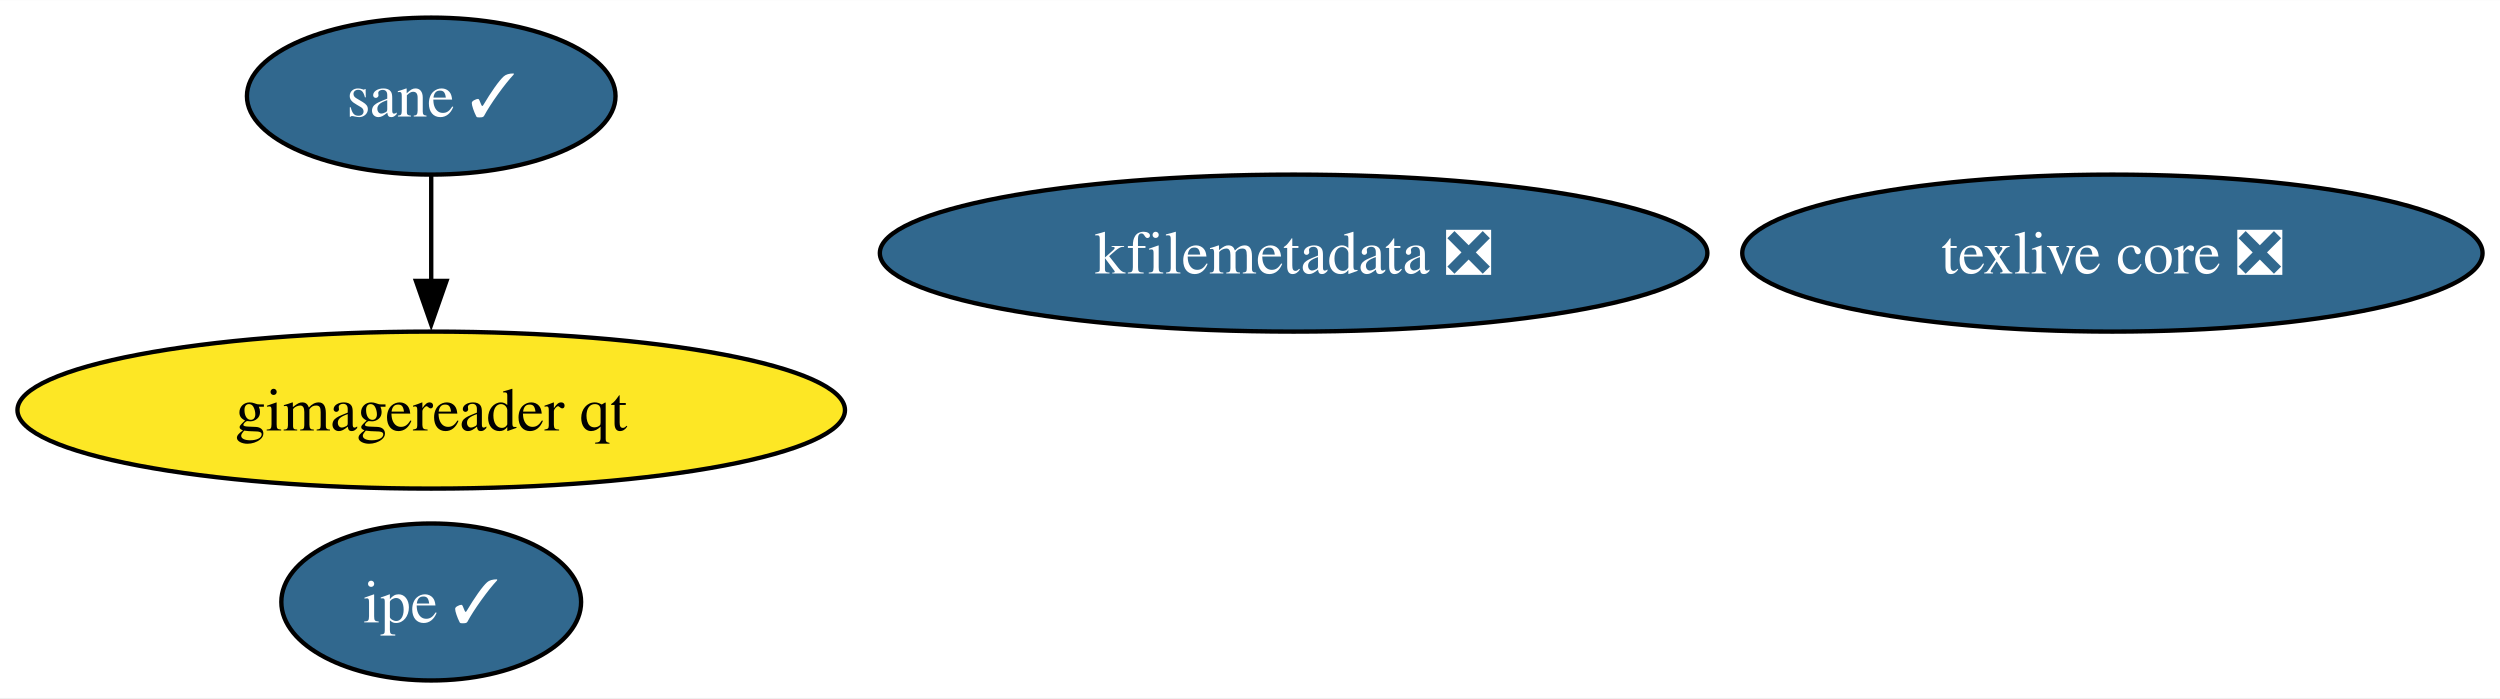
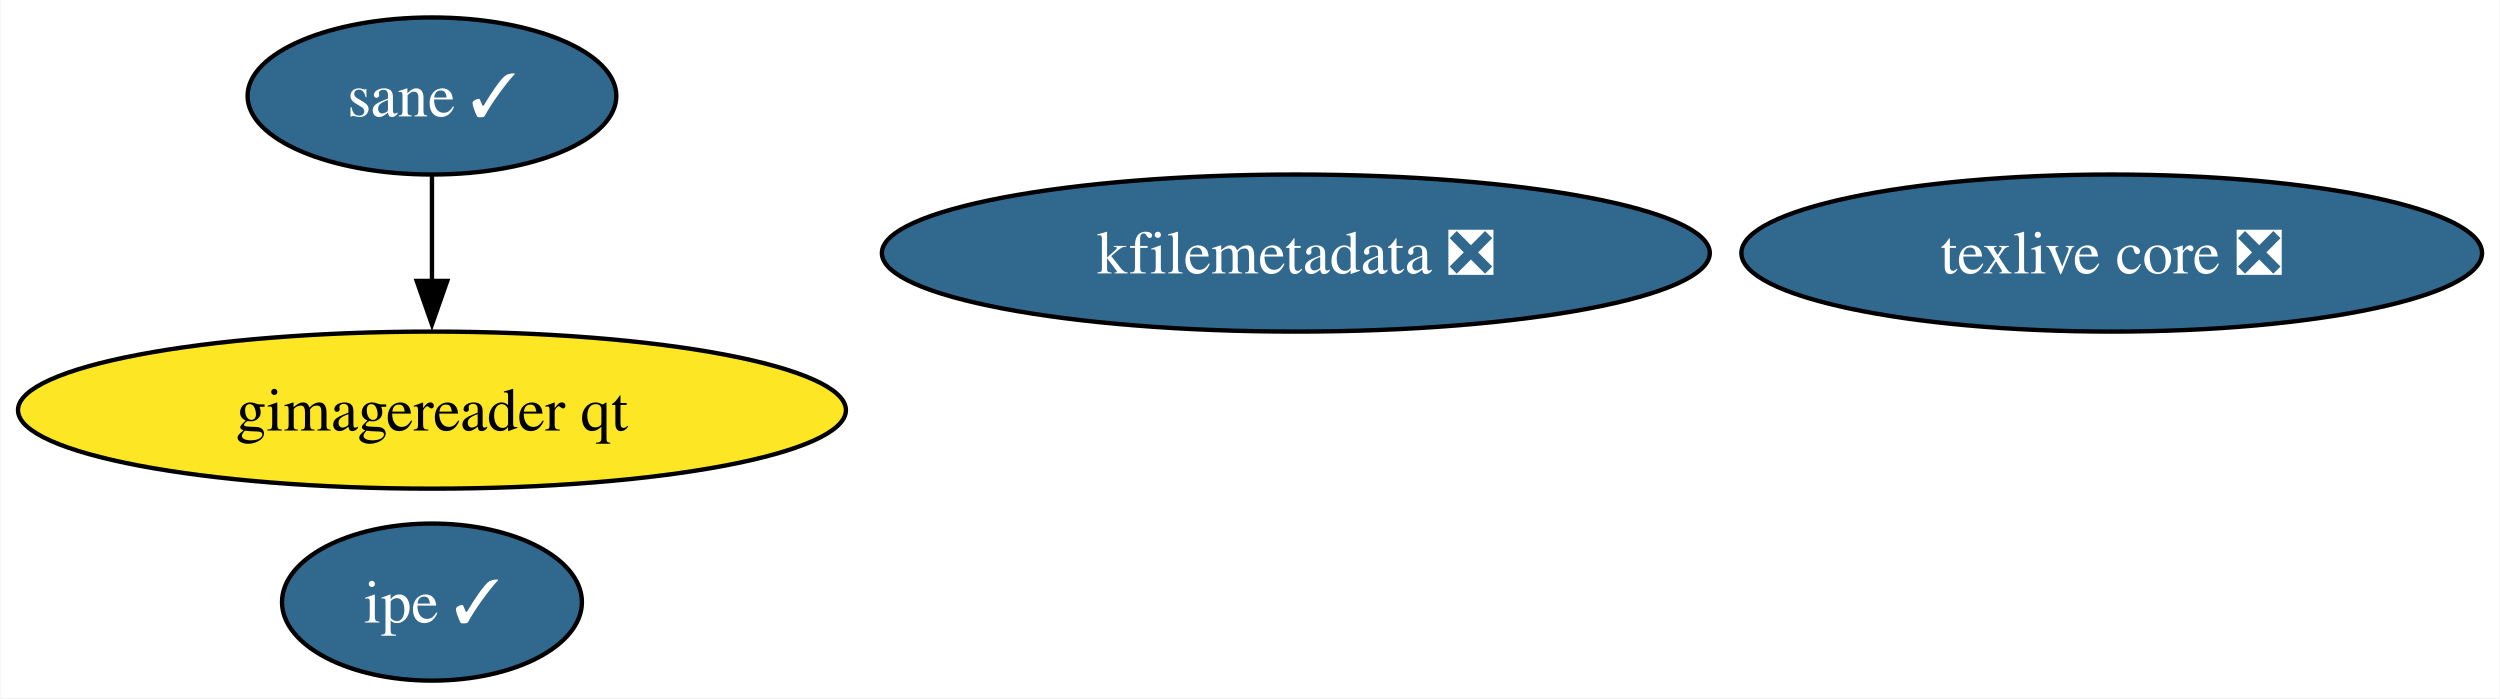
- <svg xmlns="http://www.w3.org/2000/svg" xmlns:xlink="http://www.w3.org/1999/xlink" width="573pt" height="160pt" viewBox="0.00 0.00 573.26 160.00">
+ <svg xmlns="http://www.w3.org/2000/svg" xmlns:xlink="http://www.w3.org/1999/xlink" width="573pt" height="160pt" viewBox="0.00 0.00 572.75 160.00">
  <g id="graph0" class="graph" transform="scale(1 1) rotate(0) translate(4 156)">
-     <polygon fill="white" stroke="none" points="-4,4 -4,-156 569.26,-156 569.26,4 -4,4" />
+     <polygon fill="white" stroke="none" points="-4,4 -4,-156 568.75,-156 568.75,4 -4,4" />
    <g id="node1" class="node">
      <g id="a_node1">
        <a xlink:href="https://github.com/conda-forge/texlive-core-feedstock/pull/98" xlink:title="texlive core ❎">
-           <ellipse fill="#31688e" stroke="black" cx="480.38" cy="-98" rx="84.88" ry="18" />
-           <text text-anchor="middle" x="480.38" y="-93.33" font-family="Times,serif" font-size="14.00" fill="white">texlive core ❎</text>
+           <ellipse fill="#31688e" stroke="black" cx="479.88" cy="-98" rx="84.88" ry="18" />
+           <text text-anchor="middle" x="479.88" y="-93.33" font-family="Times,serif" font-size="14.00" fill="white">texlive core ❎</text>
        </a>
      </g>
    </g>
    <g id="node2" class="node">
      <g id="a_node2">
        <a xlink:href="https://github.com/conda-forge/kfilemetadata-feedstock/pull/35" xlink:title="kfilemetadata ❎">
-           <ellipse fill="#31688e" stroke="black" cx="292.63" cy="-98" rx="94.88" ry="18" />
-           <text text-anchor="middle" x="292.63" y="-93.33" font-family="Times,serif" font-size="14.00" fill="white">kfilemetadata ❎</text>
+           <ellipse fill="#31688e" stroke="black" cx="292.88" cy="-98" rx="94.88" ry="18" />
+           <text text-anchor="middle" x="292.88" y="-93.33" font-family="Times,serif" font-size="14.00" fill="white">kfilemetadata ❎</text>
        </a>
      </g>
    </g>
    <g id="node3" class="node">
      <g id="a_node3">
        <a xlink:href="https://github.com/conda-forge/ipe-feedstock/pull/35" xlink:title="ipe ✓">
          <ellipse fill="#31688e" stroke="black" cx="94.88" cy="-18" rx="34.37" ry="18" />
          <text text-anchor="middle" x="94.88" y="-13.32" font-family="Times,serif" font-size="14.00" fill="white">ipe ✓</text>
        </a>
      </g>
    </g>
    <g id="node4" class="node">
      <g id="a_node4">
        <a xlink:href="https://github.com/conda-forge/sane-feedstock/pull/32" xlink:title="sane ✓">
          <ellipse fill="#31688e" stroke="black" cx="94.88" cy="-134" rx="42.26" ry="18" />
          <text text-anchor="middle" x="94.88" y="-129.32" font-family="Times,serif" font-size="14.00" fill="white">sane ✓</text>
        </a>
      </g>
    </g>
    <g id="node5" class="node">
      <g id="a_node5">
        <a xlink:href="https://github.com/conda-forge/gimagereader-qt-feedstock" xlink:title="gimagereader qt">
          <ellipse fill="#fde725" stroke="black" cx="94.88" cy="-62" rx="94.88" ry="18" />
          <text text-anchor="middle" x="94.88" y="-57.33" font-family="Times,serif" font-size="14.00">gimagereader qt</text>
        </a>
      </g>
    </g>
    <g id="edge1" class="edge">
      <path fill="none" stroke="black" d="M94.88,-115.7C94.88,-108.41 94.88,-99.73 94.88,-91.54" />
      <polygon fill="black" stroke="black" points="98.38,-91.62 94.88,-81.62 91.38,-91.62 98.38,-91.62" />
    </g>
  </g>
</svg>
